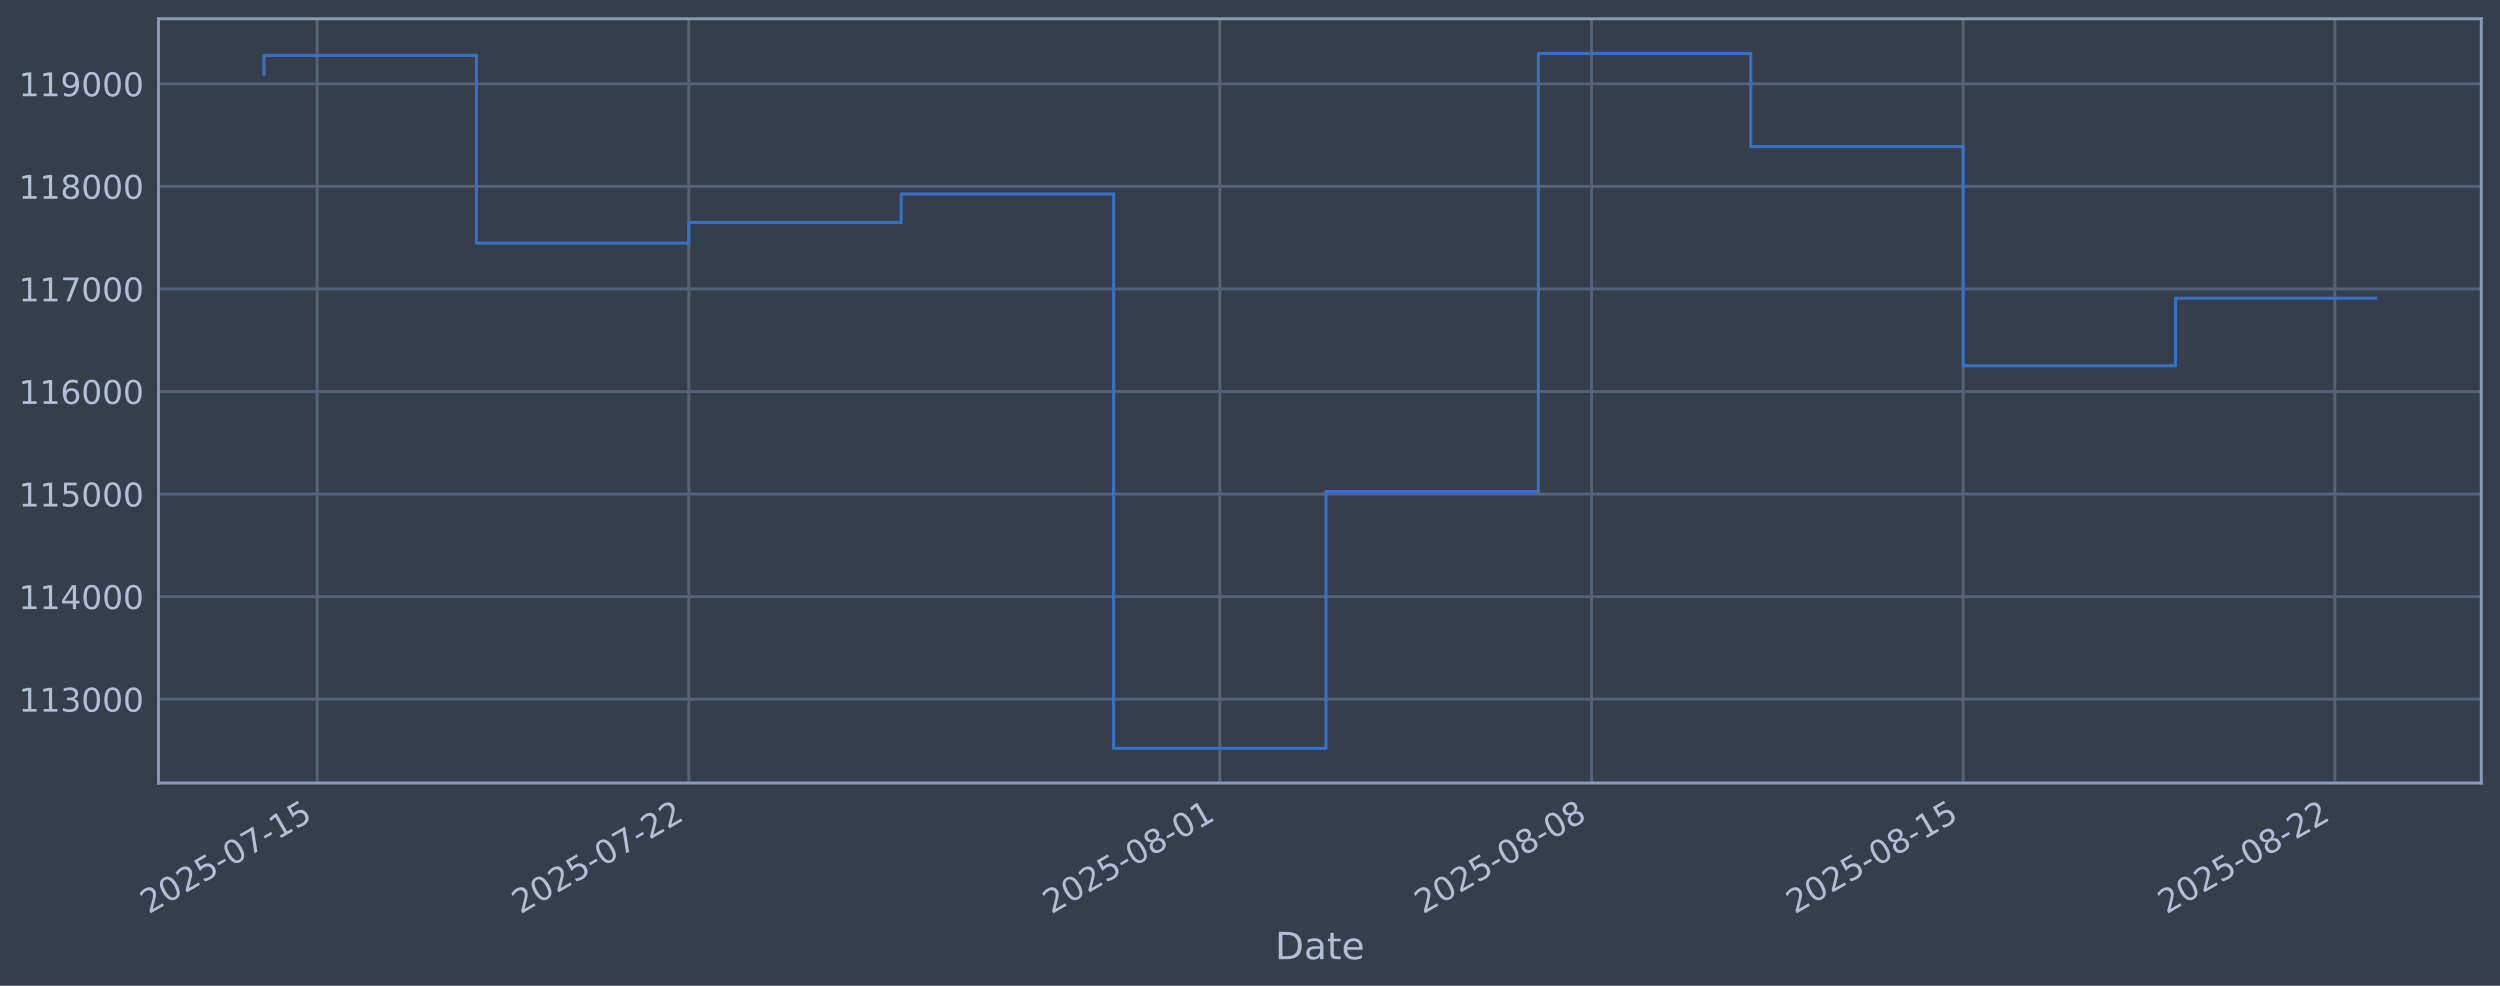
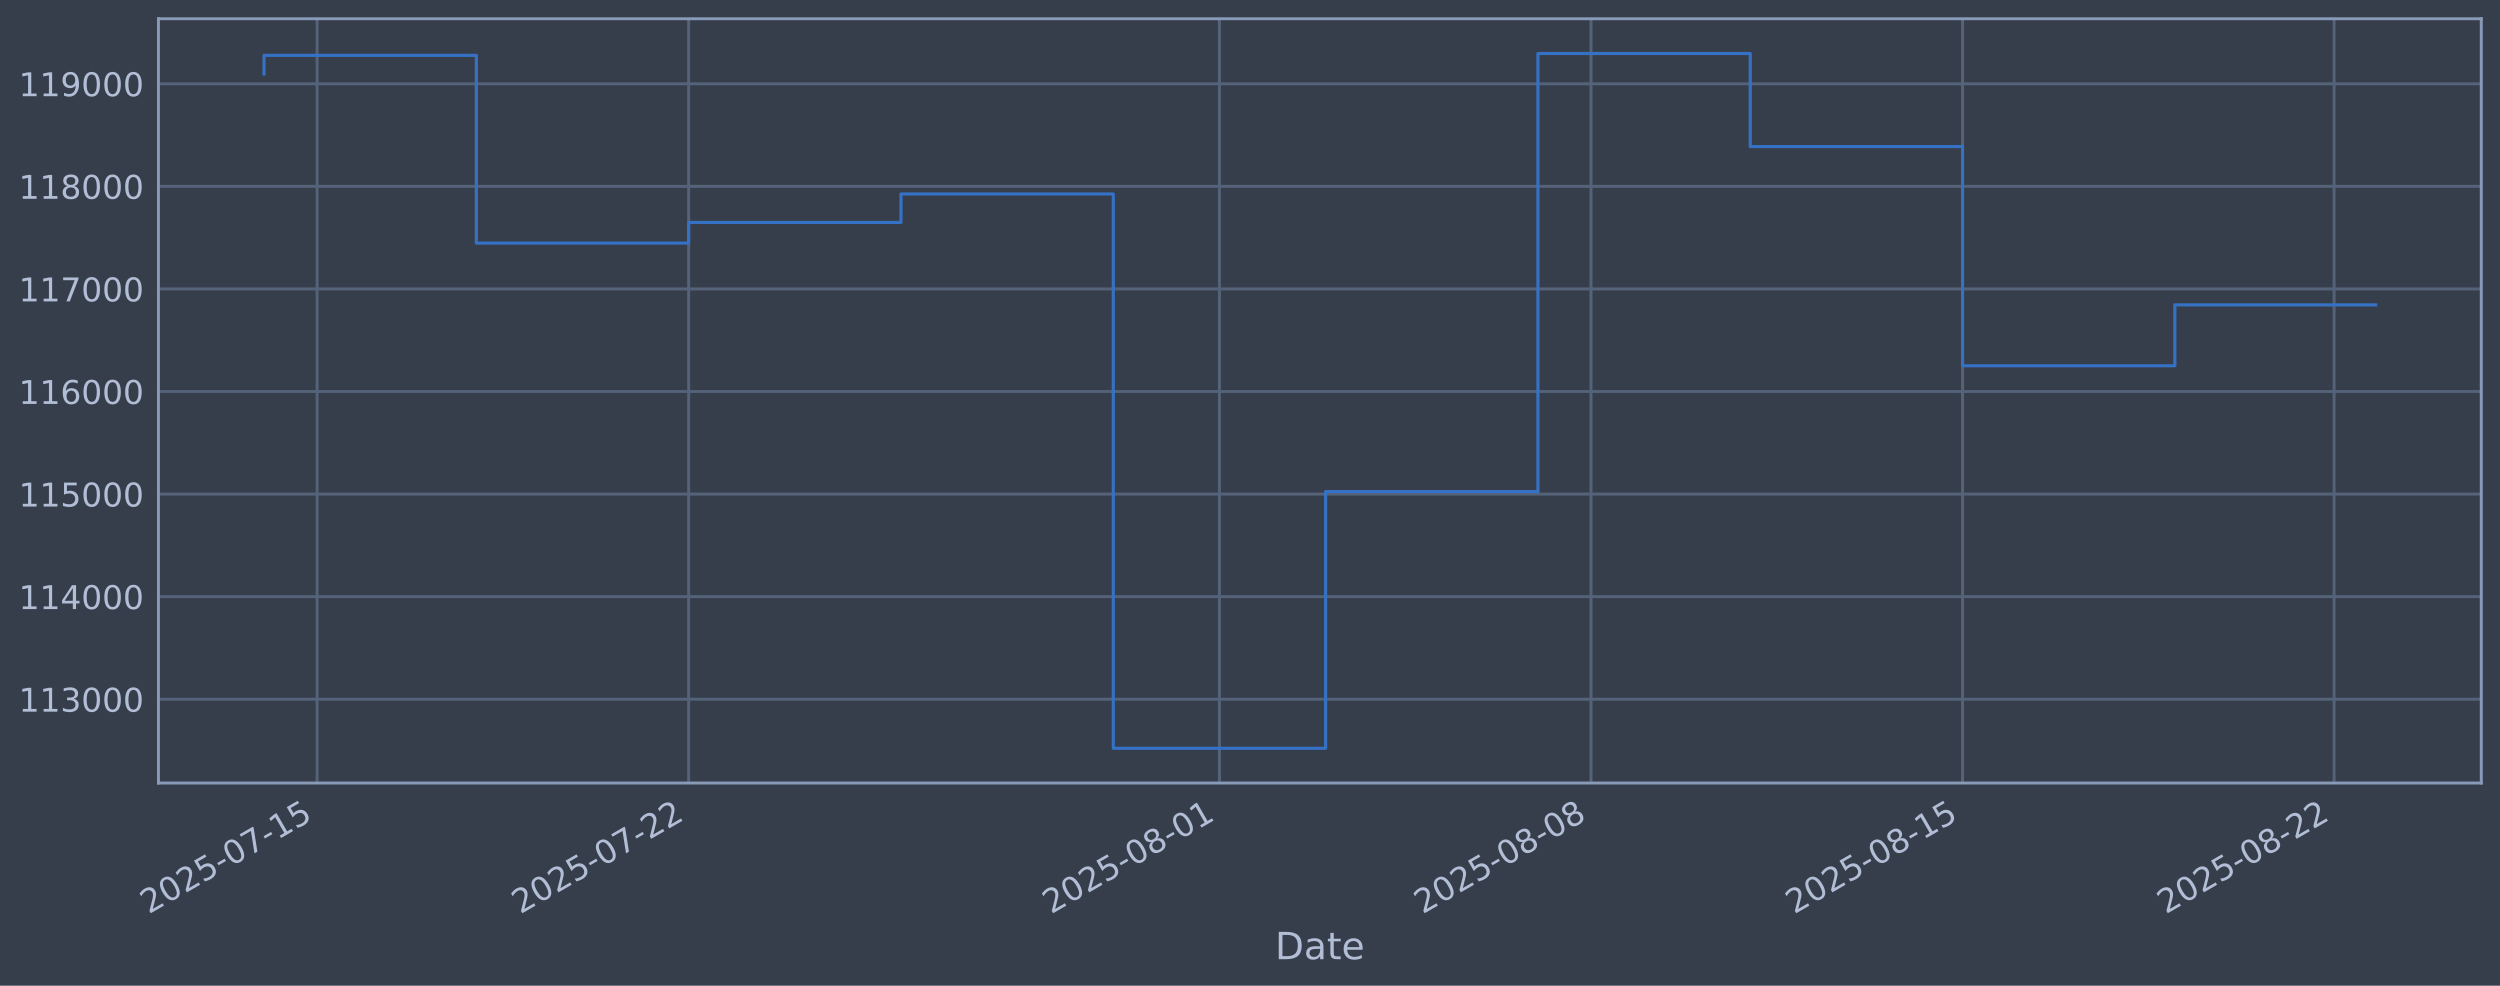
<svg xmlns="http://www.w3.org/2000/svg" xmlns:xlink="http://www.w3.org/1999/xlink" width="960.9pt" height="378.87pt" viewBox="0 0 960.9 378.87" version="1.1">
  <defs>
    <style type="text/css">*{stroke-linejoin: round; stroke-linecap: butt}</style>
  </defs>
  <g id="figure_1">
    <g id="patch_1">
      <path d="M 0 378.87  L 960.9 378.87  L 960.9 0  L 0 0  z " style="fill: #373e4b" />
    </g>
    <g id="axes_1">
      <g id="patch_2">
        <path d="M 60.901 300.96  L 953.701 300.96  L 953.701 7.2  L 60.901 7.2  z " style="fill: #373e4b" />
      </g>
      <g id="matplotlib.axis_1">
        <g id="xtick_1">
          <g id="line2d_1">
-             <path d="M 121.891 300.96  L 121.891 7.2  " clip-path="url(#p6c2b269b66)" style="fill: none; stroke: #546379; stroke-width: 1.12; stroke-linecap: square" />
+             <path d="M 121.884 300.96  L 121.884 7.2  " clip-path="url(#p8fbc22d721)" style="fill: none; stroke: #546379; stroke-width: 1.12; stroke-linecap: square" />
          </g>
          <g id="line2d_2" />
          <g id="text_1">
-             <g style="fill: #b1bed6" transform="translate(57.16541 351.4642) rotate(-30) scale(0.126 -0.126)">
+             <g style="fill: #b1bed6" transform="translate(57.15816 351.4642) rotate(-30) scale(0.126 -0.126)">
              <defs>
                <path id="DejaVuSans-32" d="M 1228 531  L 3431 531  L 3431 0  L 469 0  L 469 531  Q 828 903 1448 1529  Q 2069 2156 2228 2338  Q 2531 2678 2651 2914  Q 2772 3150 2772 3378  Q 2772 3750 2511 3984  Q 2250 4219 1831 4219  Q 1534 4219 1204 4116  Q 875 4013 500 3803  L 500 4441  Q 881 4594 1212 4672  Q 1544 4750 1819 4750  Q 2544 4750 2975 4387  Q 3406 4025 3406 3419  Q 3406 3131 3298 2873  Q 3191 2616 2906 2266  Q 2828 2175 2409 1742  Q 1991 1309 1228 531  z " transform="scale(0.015625)" />
                <path id="DejaVuSans-30" d="M 2034 4250  Q 1547 4250 1301 3770  Q 1056 3291 1056 2328  Q 1056 1369 1301 889  Q 1547 409 2034 409  Q 2525 409 2770 889  Q 3016 1369 3016 2328  Q 3016 3291 2770 3770  Q 2525 4250 2034 4250  z M 2034 4750  Q 2819 4750 3233 4129  Q 3647 3509 3647 2328  Q 3647 1150 3233 529  Q 2819 -91 2034 -91  Q 1250 -91 836 529  Q 422 1150 422 2328  Q 422 3509 836 4129  Q 1250 4750 2034 4750  z " transform="scale(0.015625)" />
                <path id="DejaVuSans-35" d="M 691 4666  L 3169 4666  L 3169 4134  L 1269 4134  L 1269 2991  Q 1406 3038 1543 3061  Q 1681 3084 1819 3084  Q 2600 3084 3056 2656  Q 3513 2228 3513 1497  Q 3513 744 3044 326  Q 2575 -91 1722 -91  Q 1428 -91 1123 -41  Q 819 9 494 109  L 494 744  Q 775 591 1075 516  Q 1375 441 1709 441  Q 2250 441 2565 725  Q 2881 1009 2881 1497  Q 2881 1984 2565 2268  Q 2250 2553 1709 2553  Q 1456 2553 1204 2497  Q 953 2441 691 2322  L 691 4666  z " transform="scale(0.015625)" />
                <path id="DejaVuSans-2d" d="M 313 2009  L 1997 2009  L 1997 1497  L 313 1497  L 313 2009  z " transform="scale(0.015625)" />
                <path id="DejaVuSans-37" d="M 525 4666  L 3525 4666  L 3525 4397  L 1831 0  L 1172 0  L 2766 4134  L 525 4134  L 525 4666  z " transform="scale(0.015625)" />
                <path id="DejaVuSans-31" d="M 794 531  L 1825 531  L 1825 4091  L 703 3866  L 703 4441  L 1819 4666  L 2450 4666  L 2450 531  L 3481 531  L 3481 0  L 794 0  L 794 531  z " transform="scale(0.015625)" />
              </defs>
              <use xlink:href="#DejaVuSans-32" />
              <use xlink:href="#DejaVuSans-30" transform="translate(63.62305 0)" />
              <use xlink:href="#DejaVuSans-32" transform="translate(127.2461 0)" />
              <use xlink:href="#DejaVuSans-35" transform="translate(190.8691 0)" />
              <use xlink:href="#DejaVuSans-2d" transform="translate(254.4922 0)" />
              <use xlink:href="#DejaVuSans-30" transform="translate(290.5762 0)" />
              <use xlink:href="#DejaVuSans-37" transform="translate(354.1992 0)" />
              <use xlink:href="#DejaVuSans-2d" transform="translate(417.8223 0)" />
              <use xlink:href="#DejaVuSans-31" transform="translate(453.9062 0)" />
              <use xlink:href="#DejaVuSans-35" transform="translate(517.5293 0)" />
            </g>
          </g>
        </g>
        <g id="xtick_2">
          <g id="line2d_3">
-             <path d="M 264.751 300.96  L 264.751 7.2  " clip-path="url(#p6c2b269b66)" style="fill: none; stroke: #546379; stroke-width: 1.12; stroke-linecap: square" />
+             <path d="M 264.693 300.96  L 264.693 7.2  " clip-path="url(#p8fbc22d721)" style="fill: none; stroke: #546379; stroke-width: 1.12; stroke-linecap: square" />
          </g>
          <g id="line2d_4" />
          <g id="text_2">
-             <g style="fill: #b1bed6" transform="translate(200.0256 351.4642) rotate(-30) scale(0.126 -0.126)">
+             <g style="fill: #b1bed6" transform="translate(199.9676 351.4642) rotate(-30) scale(0.126 -0.126)">
              <use xlink:href="#DejaVuSans-32" />
              <use xlink:href="#DejaVuSans-30" transform="translate(63.62305 0)" />
              <use xlink:href="#DejaVuSans-32" transform="translate(127.2461 0)" />
              <use xlink:href="#DejaVuSans-35" transform="translate(190.8691 0)" />
              <use xlink:href="#DejaVuSans-2d" transform="translate(254.4922 0)" />
              <use xlink:href="#DejaVuSans-30" transform="translate(290.5762 0)" />
              <use xlink:href="#DejaVuSans-37" transform="translate(354.1992 0)" />
              <use xlink:href="#DejaVuSans-2d" transform="translate(417.8223 0)" />
              <use xlink:href="#DejaVuSans-32" transform="translate(453.9062 0)" />
              <use xlink:href="#DejaVuSans-32" transform="translate(517.5293 0)" />
            </g>
          </g>
        </g>
        <g id="xtick_3">
          <g id="line2d_5">
-             <path d="M 468.837 300.96  L 468.837 7.2  " clip-path="url(#p6c2b269b66)" style="fill: none; stroke: #546379; stroke-width: 1.12; stroke-linecap: square" />
+             <path d="M 468.707 300.96  L 468.707 7.2  " clip-path="url(#p8fbc22d721)" style="fill: none; stroke: #546379; stroke-width: 1.12; stroke-linecap: square" />
          </g>
          <g id="line2d_6" />
          <g id="text_3">
-             <g style="fill: #b1bed6" transform="translate(404.1116 351.4642) rotate(-30) scale(0.126 -0.126)">
+             <g style="fill: #b1bed6" transform="translate(403.9811 351.4642) rotate(-30) scale(0.126 -0.126)">
              <defs>
                <path id="DejaVuSans-38" d="M 2034 2216  Q 1584 2216 1326 1975  Q 1069 1734 1069 1313  Q 1069 891 1326 650  Q 1584 409 2034 409  Q 2484 409 2743 651  Q 3003 894 3003 1313  Q 3003 1734 2745 1975  Q 2488 2216 2034 2216  z M 1403 2484  Q 997 2584 770 2862  Q 544 3141 544 3541  Q 544 4100 942 4425  Q 1341 4750 2034 4750  Q 2731 4750 3128 4425  Q 3525 4100 3525 3541  Q 3525 3141 3298 2862  Q 3072 2584 2669 2484  Q 3125 2378 3379 2068  Q 3634 1759 3634 1313  Q 3634 634 3220 271  Q 2806 -91 2034 -91  Q 1263 -91 848 271  Q 434 634 434 1313  Q 434 1759 690 2068  Q 947 2378 1403 2484  z M 1172 3481  Q 1172 3119 1398 2916  Q 1625 2713 2034 2713  Q 2441 2713 2670 2916  Q 2900 3119 2900 3481  Q 2900 3844 2670 4047  Q 2441 4250 2034 4250  Q 1625 4250 1398 4047  Q 1172 3844 1172 3481  z " transform="scale(0.015625)" />
              </defs>
              <use xlink:href="#DejaVuSans-32" />
              <use xlink:href="#DejaVuSans-30" transform="translate(63.62305 0)" />
              <use xlink:href="#DejaVuSans-32" transform="translate(127.2461 0)" />
              <use xlink:href="#DejaVuSans-35" transform="translate(190.8691 0)" />
              <use xlink:href="#DejaVuSans-2d" transform="translate(254.4922 0)" />
              <use xlink:href="#DejaVuSans-30" transform="translate(290.5762 0)" />
              <use xlink:href="#DejaVuSans-38" transform="translate(354.1992 0)" />
              <use xlink:href="#DejaVuSans-2d" transform="translate(417.8223 0)" />
              <use xlink:href="#DejaVuSans-30" transform="translate(453.9062 0)" />
              <use xlink:href="#DejaVuSans-31" transform="translate(517.5293 0)" />
            </g>
          </g>
        </g>
        <g id="xtick_4">
          <g id="line2d_7">
-             <path d="M 611.697 300.96  L 611.697 7.2  " clip-path="url(#p6c2b269b66)" style="fill: none; stroke: #546379; stroke-width: 1.12; stroke-linecap: square" />
+             <path d="M 611.516 300.96  L 611.516 7.2  " clip-path="url(#p8fbc22d721)" style="fill: none; stroke: #546379; stroke-width: 1.12; stroke-linecap: square" />
          </g>
          <g id="line2d_8" />
          <g id="text_4">
-             <g style="fill: #b1bed6" transform="translate(546.9718 351.4642) rotate(-30) scale(0.126 -0.126)">
+             <g style="fill: #b1bed6" transform="translate(546.7906 351.4642) rotate(-30) scale(0.126 -0.126)">
              <use xlink:href="#DejaVuSans-32" />
              <use xlink:href="#DejaVuSans-30" transform="translate(63.62305 0)" />
              <use xlink:href="#DejaVuSans-32" transform="translate(127.2461 0)" />
              <use xlink:href="#DejaVuSans-35" transform="translate(190.8691 0)" />
              <use xlink:href="#DejaVuSans-2d" transform="translate(254.4922 0)" />
              <use xlink:href="#DejaVuSans-30" transform="translate(290.5762 0)" />
              <use xlink:href="#DejaVuSans-38" transform="translate(354.1992 0)" />
              <use xlink:href="#DejaVuSans-2d" transform="translate(417.8223 0)" />
              <use xlink:href="#DejaVuSans-30" transform="translate(453.9062 0)" />
              <use xlink:href="#DejaVuSans-38" transform="translate(517.5293 0)" />
            </g>
          </g>
        </g>
        <g id="xtick_5">
          <g id="line2d_9">
-             <path d="M 754.558 300.96  L 754.558 7.2  " clip-path="url(#p6c2b269b66)" style="fill: none; stroke: #546379; stroke-width: 1.12; stroke-linecap: square" />
+             <path d="M 754.326 300.96  L 754.326 7.2  " clip-path="url(#p8fbc22d721)" style="fill: none; stroke: #546379; stroke-width: 1.12; stroke-linecap: square" />
          </g>
          <g id="line2d_10" />
          <g id="text_5">
-             <g style="fill: #b1bed6" transform="translate(689.832 351.4642) rotate(-30) scale(0.126 -0.126)">
+             <g style="fill: #b1bed6" transform="translate(689.6001 351.4642) rotate(-30) scale(0.126 -0.126)">
              <use xlink:href="#DejaVuSans-32" />
              <use xlink:href="#DejaVuSans-30" transform="translate(63.62305 0)" />
              <use xlink:href="#DejaVuSans-32" transform="translate(127.2461 0)" />
              <use xlink:href="#DejaVuSans-35" transform="translate(190.8691 0)" />
              <use xlink:href="#DejaVuSans-2d" transform="translate(254.4922 0)" />
              <use xlink:href="#DejaVuSans-30" transform="translate(290.5762 0)" />
              <use xlink:href="#DejaVuSans-38" transform="translate(354.1992 0)" />
              <use xlink:href="#DejaVuSans-2d" transform="translate(417.8223 0)" />
              <use xlink:href="#DejaVuSans-31" transform="translate(453.9062 0)" />
              <use xlink:href="#DejaVuSans-35" transform="translate(517.5293 0)" />
            </g>
          </g>
        </g>
        <g id="xtick_6">
          <g id="line2d_11">
-             <path d="M 897.418 300.96  L 897.418 7.2  " clip-path="url(#p6c2b269b66)" style="fill: none; stroke: #546379; stroke-width: 1.12; stroke-linecap: square" />
+             <path d="M 897.135 300.96  L 897.135 7.2  " clip-path="url(#p8fbc22d721)" style="fill: none; stroke: #546379; stroke-width: 1.12; stroke-linecap: square" />
          </g>
          <g id="line2d_12" />
          <g id="text_6">
-             <g style="fill: #b1bed6" transform="translate(832.6922 351.4642) rotate(-30) scale(0.126 -0.126)">
+             <g style="fill: #b1bed6" transform="translate(832.4095 351.4642) rotate(-30) scale(0.126 -0.126)">
              <use xlink:href="#DejaVuSans-32" />
              <use xlink:href="#DejaVuSans-30" transform="translate(63.62305 0)" />
              <use xlink:href="#DejaVuSans-32" transform="translate(127.2461 0)" />
              <use xlink:href="#DejaVuSans-35" transform="translate(190.8691 0)" />
              <use xlink:href="#DejaVuSans-2d" transform="translate(254.4922 0)" />
              <use xlink:href="#DejaVuSans-30" transform="translate(290.5762 0)" />
              <use xlink:href="#DejaVuSans-38" transform="translate(354.1992 0)" />
              <use xlink:href="#DejaVuSans-2d" transform="translate(417.8223 0)" />
              <use xlink:href="#DejaVuSans-32" transform="translate(453.9062 0)" />
              <use xlink:href="#DejaVuSans-32" transform="translate(517.5293 0)" />
            </g>
          </g>
        </g>
        <g id="text_7">
          <g style="fill: #b1bed6" transform="translate(490.0914 368.6753) scale(0.144 -0.144)">
            <defs>
              <path id="DejaVuSans-44" d="M 1259 4147  L 1259 519  L 2022 519  Q 2988 519 3436 956  Q 3884 1394 3884 2338  Q 3884 3275 3436 3711  Q 2988 4147 2022 4147  L 1259 4147  z M 628 4666  L 1925 4666  Q 3281 4666 3915 4102  Q 4550 3538 4550 2338  Q 4550 1131 3912 565  Q 3275 0 1925 0  L 628 0  L 628 4666  z " transform="scale(0.015625)" />
              <path id="DejaVuSans-61" d="M 2194 1759  Q 1497 1759 1228 1600  Q 959 1441 959 1056  Q 959 750 1161 570  Q 1363 391 1709 391  Q 2188 391 2477 730  Q 2766 1069 2766 1631  L 2766 1759  L 2194 1759  z M 3341 1997  L 3341 0  L 2766 0  L 2766 531  Q 2569 213 2275 61  Q 1981 -91 1556 -91  Q 1019 -91 701 211  Q 384 513 384 1019  Q 384 1609 779 1909  Q 1175 2209 1959 2209  L 2766 2209  L 2766 2266  Q 2766 2663 2505 2880  Q 2244 3097 1772 3097  Q 1472 3097 1187 3025  Q 903 2953 641 2809  L 641 3341  Q 956 3463 1253 3523  Q 1550 3584 1831 3584  Q 2591 3584 2966 3190  Q 3341 2797 3341 1997  z " transform="scale(0.015625)" />
              <path id="DejaVuSans-74" d="M 1172 4494  L 1172 3500  L 2356 3500  L 2356 3053  L 1172 3053  L 1172 1153  Q 1172 725 1289 603  Q 1406 481 1766 481  L 2356 481  L 2356 0  L 1766 0  Q 1100 0 847 248  Q 594 497 594 1153  L 594 3053  L 172 3053  L 172 3500  L 594 3500  L 594 4494  L 1172 4494  z " transform="scale(0.015625)" />
              <path id="DejaVuSans-65" d="M 3597 1894  L 3597 1613  L 953 1613  Q 991 1019 1311 708  Q 1631 397 2203 397  Q 2534 397 2845 478  Q 3156 559 3463 722  L 3463 178  Q 3153 47 2828 -22  Q 2503 -91 2169 -91  Q 1331 -91 842 396  Q 353 884 353 1716  Q 353 2575 817 3079  Q 1281 3584 2069 3584  Q 2775 3584 3186 3129  Q 3597 2675 3597 1894  z M 3022 2063  Q 3016 2534 2758 2815  Q 2500 3097 2075 3097  Q 1594 3097 1305 2825  Q 1016 2553 972 2059  L 3022 2063  z " transform="scale(0.015625)" />
            </defs>
            <use xlink:href="#DejaVuSans-44" />
            <use xlink:href="#DejaVuSans-61" transform="translate(77.00195 0)" />
            <use xlink:href="#DejaVuSans-74" transform="translate(138.2812 0)" />
            <use xlink:href="#DejaVuSans-65" transform="translate(177.4902 0)" />
          </g>
        </g>
      </g>
      <g id="matplotlib.axis_2">
        <g id="ytick_1">
          <g id="line2d_13">
-             <path d="M 60.901 268.75  L 953.701 268.75  " clip-path="url(#p6c2b269b66)" style="fill: none; stroke: #546379; stroke-width: 1.12; stroke-linecap: square" />
+             <path d="M 60.901 268.75  L 953.701 268.75  " clip-path="url(#p8fbc22d721)" style="fill: none; stroke: #546379; stroke-width: 1.12; stroke-linecap: square" />
          </g>
          <g id="line2d_14" />
          <g id="text_8">
            <g style="fill: #b1bed6" transform="translate(7.2 273.5373) scale(0.126 -0.126)">
              <defs>
                <path id="DejaVuSans-33" d="M 2597 2516  Q 3050 2419 3304 2112  Q 3559 1806 3559 1356  Q 3559 666 3084 287  Q 2609 -91 1734 -91  Q 1441 -91 1130 -33  Q 819 25 488 141  L 488 750  Q 750 597 1062 519  Q 1375 441 1716 441  Q 2309 441 2620 675  Q 2931 909 2931 1356  Q 2931 1769 2642 2001  Q 2353 2234 1838 2234  L 1294 2234  L 1294 2753  L 1863 2753  Q 2328 2753 2575 2939  Q 2822 3125 2822 3475  Q 2822 3834 2567 4026  Q 2313 4219 1838 4219  Q 1578 4219 1281 4162  Q 984 4106 628 3988  L 628 4550  Q 988 4650 1302 4700  Q 1616 4750 1894 4750  Q 2613 4750 3031 4423  Q 3450 4097 3450 3541  Q 3450 3153 3228 2886  Q 3006 2619 2597 2516  z " transform="scale(0.015625)" />
              </defs>
              <use xlink:href="#DejaVuSans-31" />
              <use xlink:href="#DejaVuSans-31" transform="translate(63.62305 0)" />
              <use xlink:href="#DejaVuSans-33" transform="translate(127.2461 0)" />
              <use xlink:href="#DejaVuSans-30" transform="translate(190.8691 0)" />
              <use xlink:href="#DejaVuSans-30" transform="translate(254.4922 0)" />
              <use xlink:href="#DejaVuSans-30" transform="translate(318.1152 0)" />
            </g>
          </g>
        </g>
        <g id="ytick_2">
          <g id="line2d_15">
-             <path d="M 60.901 229.325  L 953.701 229.325  " clip-path="url(#p6c2b269b66)" style="fill: none; stroke: #546379; stroke-width: 1.12; stroke-linecap: square" />
+             <path d="M 60.901 229.325  L 953.701 229.325  " clip-path="url(#p8fbc22d721)" style="fill: none; stroke: #546379; stroke-width: 1.12; stroke-linecap: square" />
          </g>
          <g id="line2d_16" />
          <g id="text_9">
            <g style="fill: #b1bed6" transform="translate(7.2 234.1122) scale(0.126 -0.126)">
              <defs>
                <path id="DejaVuSans-34" d="M 2419 4116  L 825 1625  L 2419 1625  L 2419 4116  z M 2253 4666  L 3047 4666  L 3047 1625  L 3713 1625  L 3713 1100  L 3047 1100  L 3047 0  L 2419 0  L 2419 1100  L 313 1100  L 313 1709  L 2253 4666  z " transform="scale(0.015625)" />
              </defs>
              <use xlink:href="#DejaVuSans-31" />
              <use xlink:href="#DejaVuSans-31" transform="translate(63.62305 0)" />
              <use xlink:href="#DejaVuSans-34" transform="translate(127.2461 0)" />
              <use xlink:href="#DejaVuSans-30" transform="translate(190.8691 0)" />
              <use xlink:href="#DejaVuSans-30" transform="translate(254.4922 0)" />
              <use xlink:href="#DejaVuSans-30" transform="translate(318.1152 0)" />
            </g>
          </g>
        </g>
        <g id="ytick_3">
          <g id="line2d_17">
-             <path d="M 60.901 189.9  L 953.701 189.9  " clip-path="url(#p6c2b269b66)" style="fill: none; stroke: #546379; stroke-width: 1.12; stroke-linecap: square" />
+             <path d="M 60.901 189.9  L 953.701 189.9  " clip-path="url(#p8fbc22d721)" style="fill: none; stroke: #546379; stroke-width: 1.12; stroke-linecap: square" />
          </g>
          <g id="line2d_18" />
          <g id="text_10">
            <g style="fill: #b1bed6" transform="translate(7.2 194.6871) scale(0.126 -0.126)">
              <use xlink:href="#DejaVuSans-31" />
              <use xlink:href="#DejaVuSans-31" transform="translate(63.62305 0)" />
              <use xlink:href="#DejaVuSans-35" transform="translate(127.2461 0)" />
              <use xlink:href="#DejaVuSans-30" transform="translate(190.8691 0)" />
              <use xlink:href="#DejaVuSans-30" transform="translate(254.4922 0)" />
              <use xlink:href="#DejaVuSans-30" transform="translate(318.1152 0)" />
            </g>
          </g>
        </g>
        <g id="ytick_4">
          <g id="line2d_19">
-             <path d="M 60.901 150.475  L 953.701 150.475  " clip-path="url(#p6c2b269b66)" style="fill: none; stroke: #546379; stroke-width: 1.12; stroke-linecap: square" />
+             <path d="M 60.901 150.475  L 953.701 150.475  " clip-path="url(#p8fbc22d721)" style="fill: none; stroke: #546379; stroke-width: 1.12; stroke-linecap: square" />
          </g>
          <g id="line2d_20" />
          <g id="text_11">
            <g style="fill: #b1bed6" transform="translate(7.2 155.262) scale(0.126 -0.126)">
              <defs>
                <path id="DejaVuSans-36" d="M 2113 2584  Q 1688 2584 1439 2293  Q 1191 2003 1191 1497  Q 1191 994 1439 701  Q 1688 409 2113 409  Q 2538 409 2786 701  Q 3034 994 3034 1497  Q 3034 2003 2786 2293  Q 2538 2584 2113 2584  z M 3366 4563  L 3366 3988  Q 3128 4100 2886 4159  Q 2644 4219 2406 4219  Q 1781 4219 1451 3797  Q 1122 3375 1075 2522  Q 1259 2794 1537 2939  Q 1816 3084 2150 3084  Q 2853 3084 3261 2657  Q 3669 2231 3669 1497  Q 3669 778 3244 343  Q 2819 -91 2113 -91  Q 1303 -91 875 529  Q 447 1150 447 2328  Q 447 3434 972 4092  Q 1497 4750 2381 4750  Q 2619 4750 2861 4703  Q 3103 4656 3366 4563  z " transform="scale(0.015625)" />
              </defs>
              <use xlink:href="#DejaVuSans-31" />
              <use xlink:href="#DejaVuSans-31" transform="translate(63.62305 0)" />
              <use xlink:href="#DejaVuSans-36" transform="translate(127.2461 0)" />
              <use xlink:href="#DejaVuSans-30" transform="translate(190.8691 0)" />
              <use xlink:href="#DejaVuSans-30" transform="translate(254.4922 0)" />
              <use xlink:href="#DejaVuSans-30" transform="translate(318.1152 0)" />
            </g>
          </g>
        </g>
        <g id="ytick_5">
          <g id="line2d_21">
-             <path d="M 60.901 111.05  L 953.701 111.05  " clip-path="url(#p6c2b269b66)" style="fill: none; stroke: #546379; stroke-width: 1.12; stroke-linecap: square" />
+             <path d="M 60.901 111.05  L 953.701 111.05  " clip-path="url(#p8fbc22d721)" style="fill: none; stroke: #546379; stroke-width: 1.12; stroke-linecap: square" />
          </g>
          <g id="line2d_22" />
          <g id="text_12">
            <g style="fill: #b1bed6" transform="translate(7.2 115.8369) scale(0.126 -0.126)">
              <use xlink:href="#DejaVuSans-31" />
              <use xlink:href="#DejaVuSans-31" transform="translate(63.62305 0)" />
              <use xlink:href="#DejaVuSans-37" transform="translate(127.2461 0)" />
              <use xlink:href="#DejaVuSans-30" transform="translate(190.8691 0)" />
              <use xlink:href="#DejaVuSans-30" transform="translate(254.4922 0)" />
              <use xlink:href="#DejaVuSans-30" transform="translate(318.1152 0)" />
            </g>
          </g>
        </g>
        <g id="ytick_6">
          <g id="line2d_23">
-             <path d="M 60.901 71.625  L 953.701 71.625  " clip-path="url(#p6c2b269b66)" style="fill: none; stroke: #546379; stroke-width: 1.12; stroke-linecap: square" />
+             <path d="M 60.901 71.625  L 953.701 71.625  " clip-path="url(#p8fbc22d721)" style="fill: none; stroke: #546379; stroke-width: 1.12; stroke-linecap: square" />
          </g>
          <g id="line2d_24" />
          <g id="text_13">
            <g style="fill: #b1bed6" transform="translate(7.2 76.4118) scale(0.126 -0.126)">
              <use xlink:href="#DejaVuSans-31" />
              <use xlink:href="#DejaVuSans-31" transform="translate(63.62305 0)" />
              <use xlink:href="#DejaVuSans-38" transform="translate(127.2461 0)" />
              <use xlink:href="#DejaVuSans-30" transform="translate(190.8691 0)" />
              <use xlink:href="#DejaVuSans-30" transform="translate(254.4922 0)" />
              <use xlink:href="#DejaVuSans-30" transform="translate(318.1152 0)" />
            </g>
          </g>
        </g>
        <g id="ytick_7">
          <g id="line2d_25">
-             <path d="M 60.901 32.2  L 953.701 32.2  " clip-path="url(#p6c2b269b66)" style="fill: none; stroke: #546379; stroke-width: 1.12; stroke-linecap: square" />
+             <path d="M 60.901 32.2  L 953.701 32.2  " clip-path="url(#p8fbc22d721)" style="fill: none; stroke: #546379; stroke-width: 1.12; stroke-linecap: square" />
          </g>
          <g id="line2d_26" />
          <g id="text_14">
            <g style="fill: #b1bed6" transform="translate(7.2 36.9867) scale(0.126 -0.126)">
              <defs>
                <path id="DejaVuSans-39" d="M 703 97  L 703 672  Q 941 559 1184 500  Q 1428 441 1663 441  Q 2288 441 2617 861  Q 2947 1281 2994 2138  Q 2813 1869 2534 1725  Q 2256 1581 1919 1581  Q 1219 1581 811 2004  Q 403 2428 403 3163  Q 403 3881 828 4315  Q 1253 4750 1959 4750  Q 2769 4750 3195 4129  Q 3622 3509 3622 2328  Q 3622 1225 3098 567  Q 2575 -91 1691 -91  Q 1453 -91 1209 -44  Q 966 3 703 97  z M 1959 2075  Q 2384 2075 2632 2365  Q 2881 2656 2881 3163  Q 2881 3666 2632 3958  Q 2384 4250 1959 4250  Q 1534 4250 1286 3958  Q 1038 3666 1038 3163  Q 1038 2656 1286 2365  Q 1534 2075 1959 2075  z " transform="scale(0.015625)" />
              </defs>
              <use xlink:href="#DejaVuSans-31" />
              <use xlink:href="#DejaVuSans-31" transform="translate(63.62305 0)" />
              <use xlink:href="#DejaVuSans-39" transform="translate(127.2461 0)" />
              <use xlink:href="#DejaVuSans-30" transform="translate(190.8691 0)" />
              <use xlink:href="#DejaVuSans-30" transform="translate(254.4922 0)" />
              <use xlink:href="#DejaVuSans-30" transform="translate(318.1152 0)" />
            </g>
          </g>
        </g>
      </g>
      <g id="line2d_27">
-         <path d="M 101.482 28.439  L 101.482 21.285  L 183.117 21.285  L 183.117 93.435  L 264.751 93.435  L 264.751 85.489  L 346.386 85.489  L 346.386 74.56  L 428.02 74.56  L 428.02 287.607  L 509.654 287.607  L 509.654 188.936  L 591.289 188.936  L 591.289 20.553  L 672.923 20.553  L 672.923 56.332  L 754.558 56.332  L 754.558 140.575  L 836.192 140.575  L 836.192 114.637  L 913.119 114.637  " clip-path="url(#p6c2b269b66)" style="fill: none; stroke: #3572c6; stroke-width: 1.2; stroke-linecap: square" />
+         <path d="M 101.482 28.439  L 101.482 21.285  L 183.088 21.285  L 183.088 93.435  L 264.693 93.435  L 264.693 85.489  L 346.299 85.489  L 346.299 74.56  L 427.904 74.56  L 427.904 287.607  L 509.509 287.607  L 509.509 188.936  L 591.115 188.936  L 591.115 20.553  L 672.72 20.553  L 672.72 56.332  L 754.326 56.332  L 754.326 140.575  L 835.931 140.575  L 835.931 117.18  L 913.119 117.18  " clip-path="url(#p8fbc22d721)" style="fill: none; stroke: #3572c6; stroke-width: 1.2; stroke-linecap: square" />
      </g>
      <g id="patch_3">
        <path d="M 60.901 300.96  L 60.901 7.2  " style="fill: none; stroke: #899ab8; stroke-width: 1.12; stroke-linejoin: miter; stroke-linecap: square" />
      </g>
      <g id="patch_4">
        <path d="M 953.701 300.96  L 953.701 7.2  " style="fill: none; stroke: #899ab8; stroke-width: 1.12; stroke-linejoin: miter; stroke-linecap: square" />
      </g>
      <g id="patch_5">
        <path d="M 60.901 300.96  L 953.701 300.96  " style="fill: none; stroke: #899ab8; stroke-width: 1.12; stroke-linejoin: miter; stroke-linecap: square" />
      </g>
      <g id="patch_6">
        <path d="M 60.901 7.2  L 953.701 7.2  " style="fill: none; stroke: #899ab8; stroke-width: 1.12; stroke-linejoin: miter; stroke-linecap: square" />
      </g>
    </g>
  </g>
  <defs>
-     <clipPath id="p6c2b269b66">
+     <clipPath id="p8fbc22d721">
      <rect x="60.901" y="7.2" width="892.8" height="293.76" />
    </clipPath>
  </defs>
</svg>
